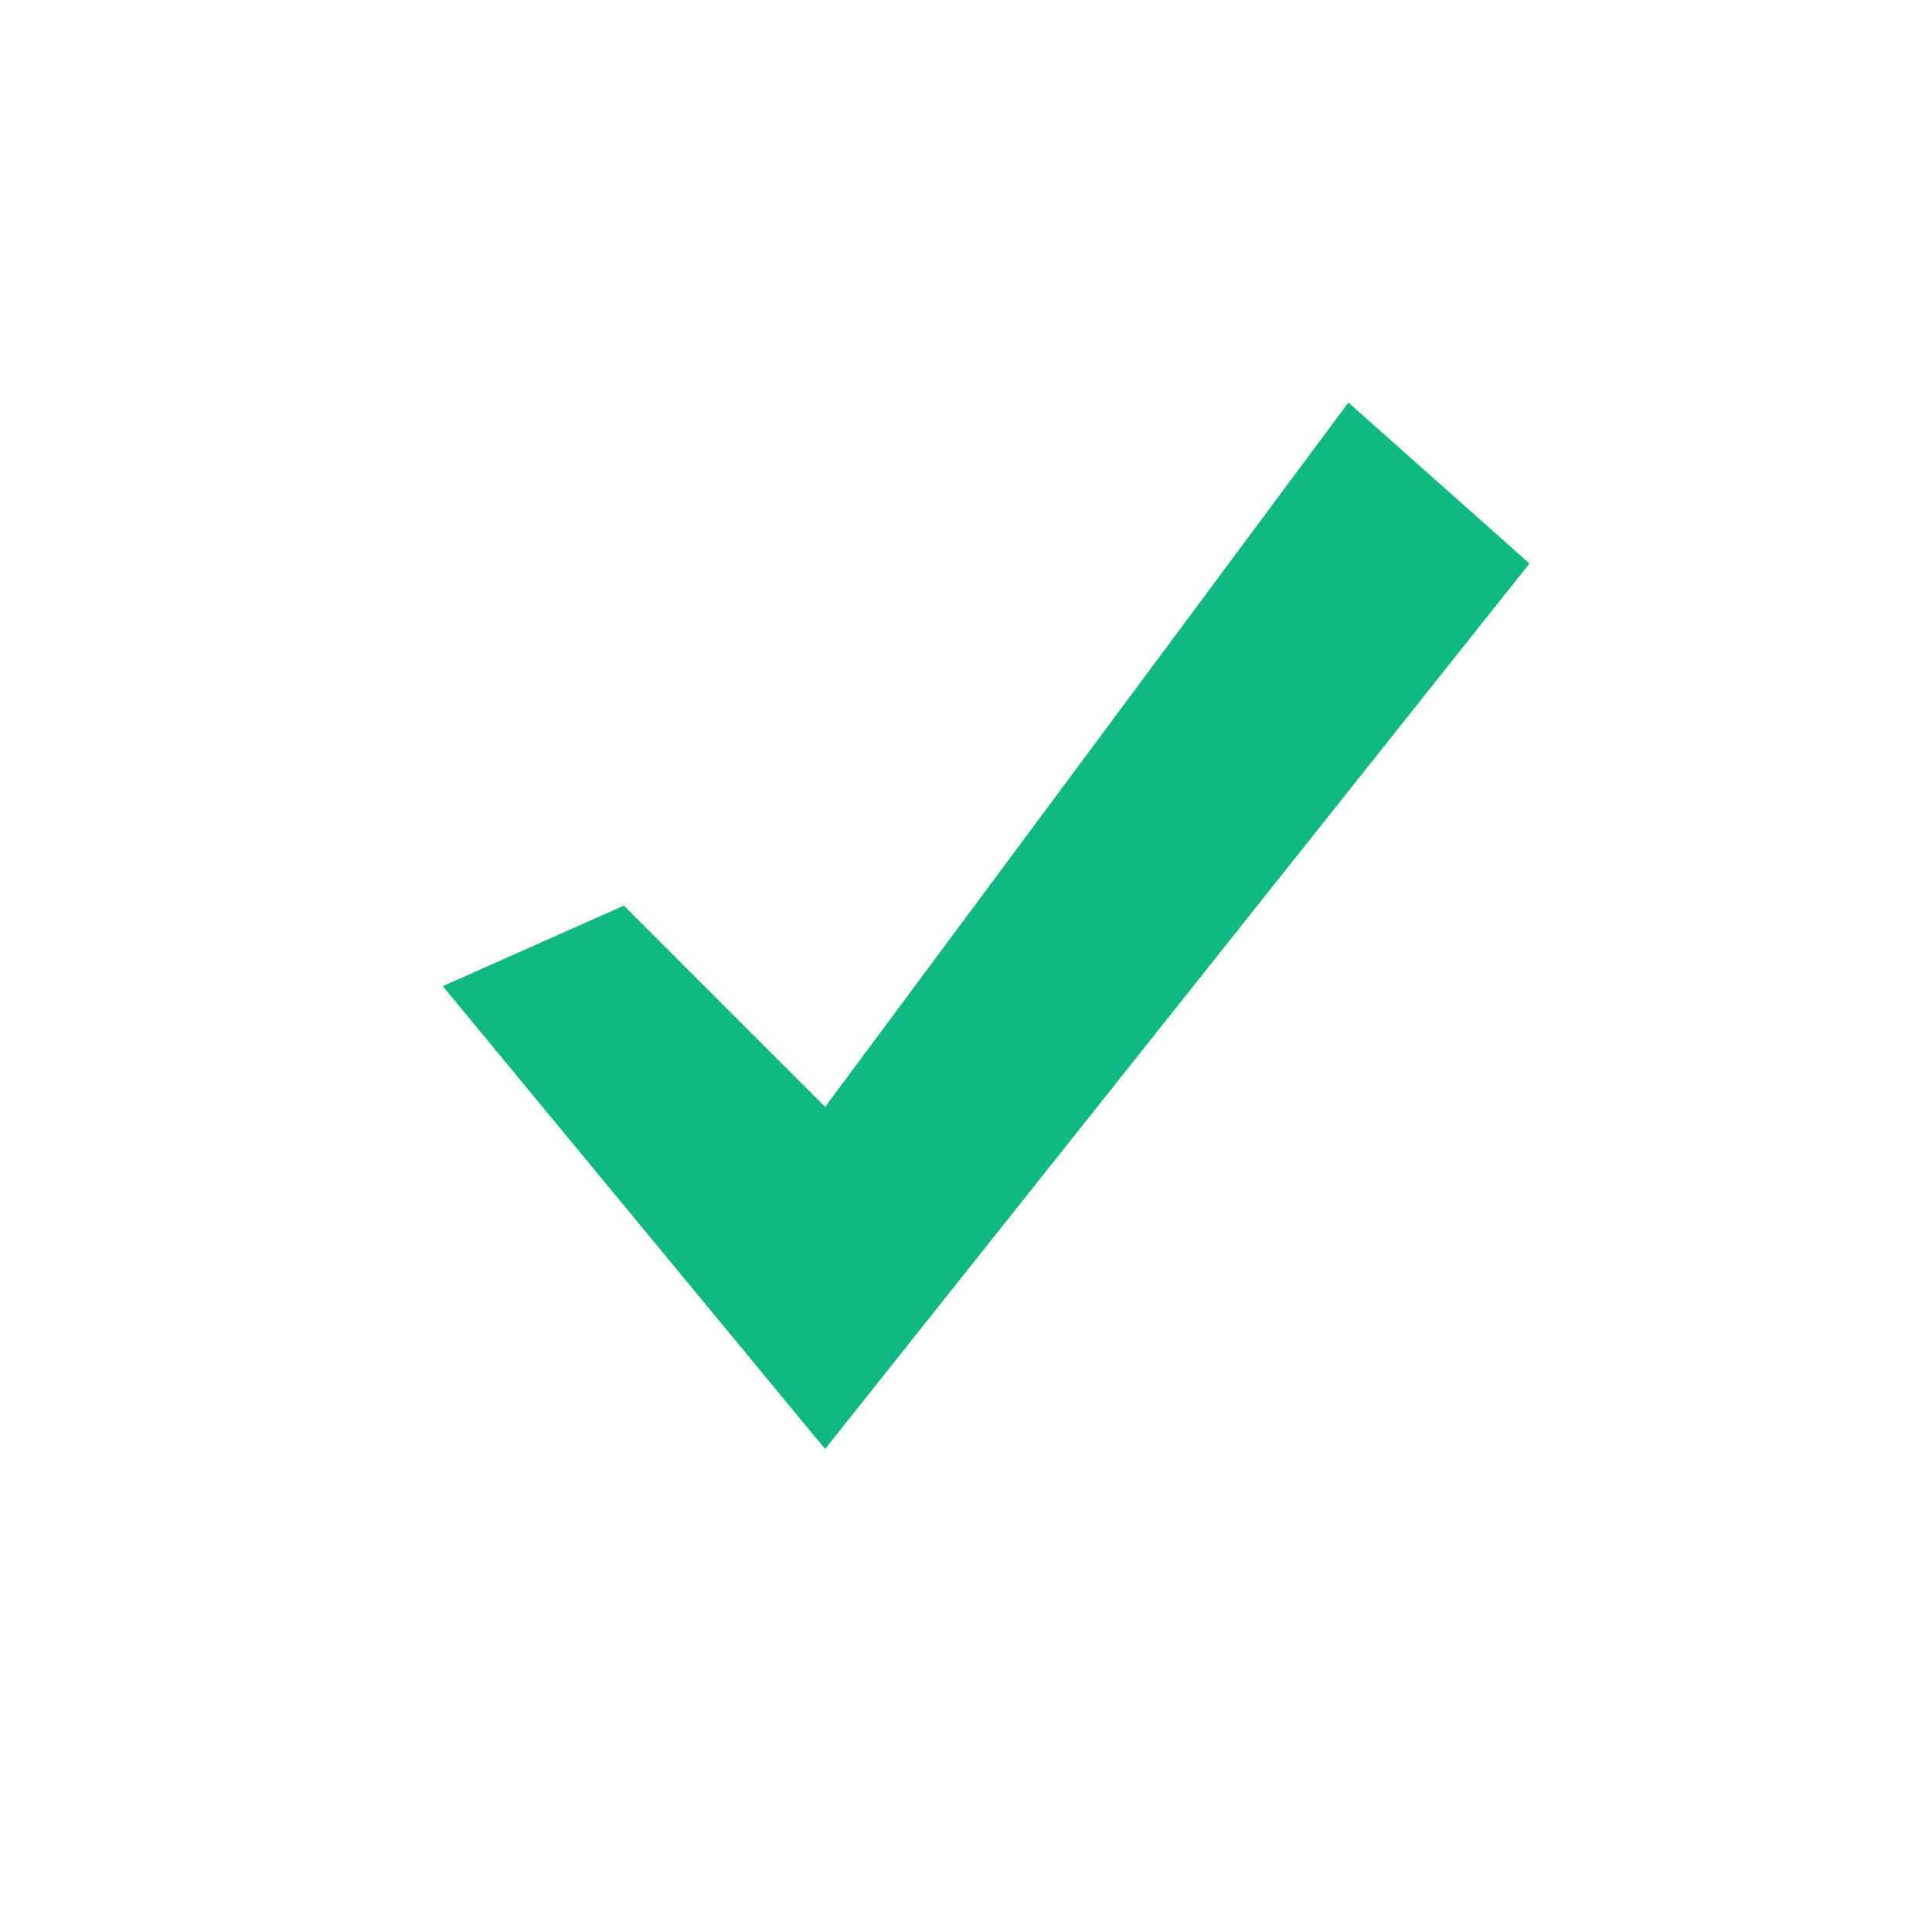
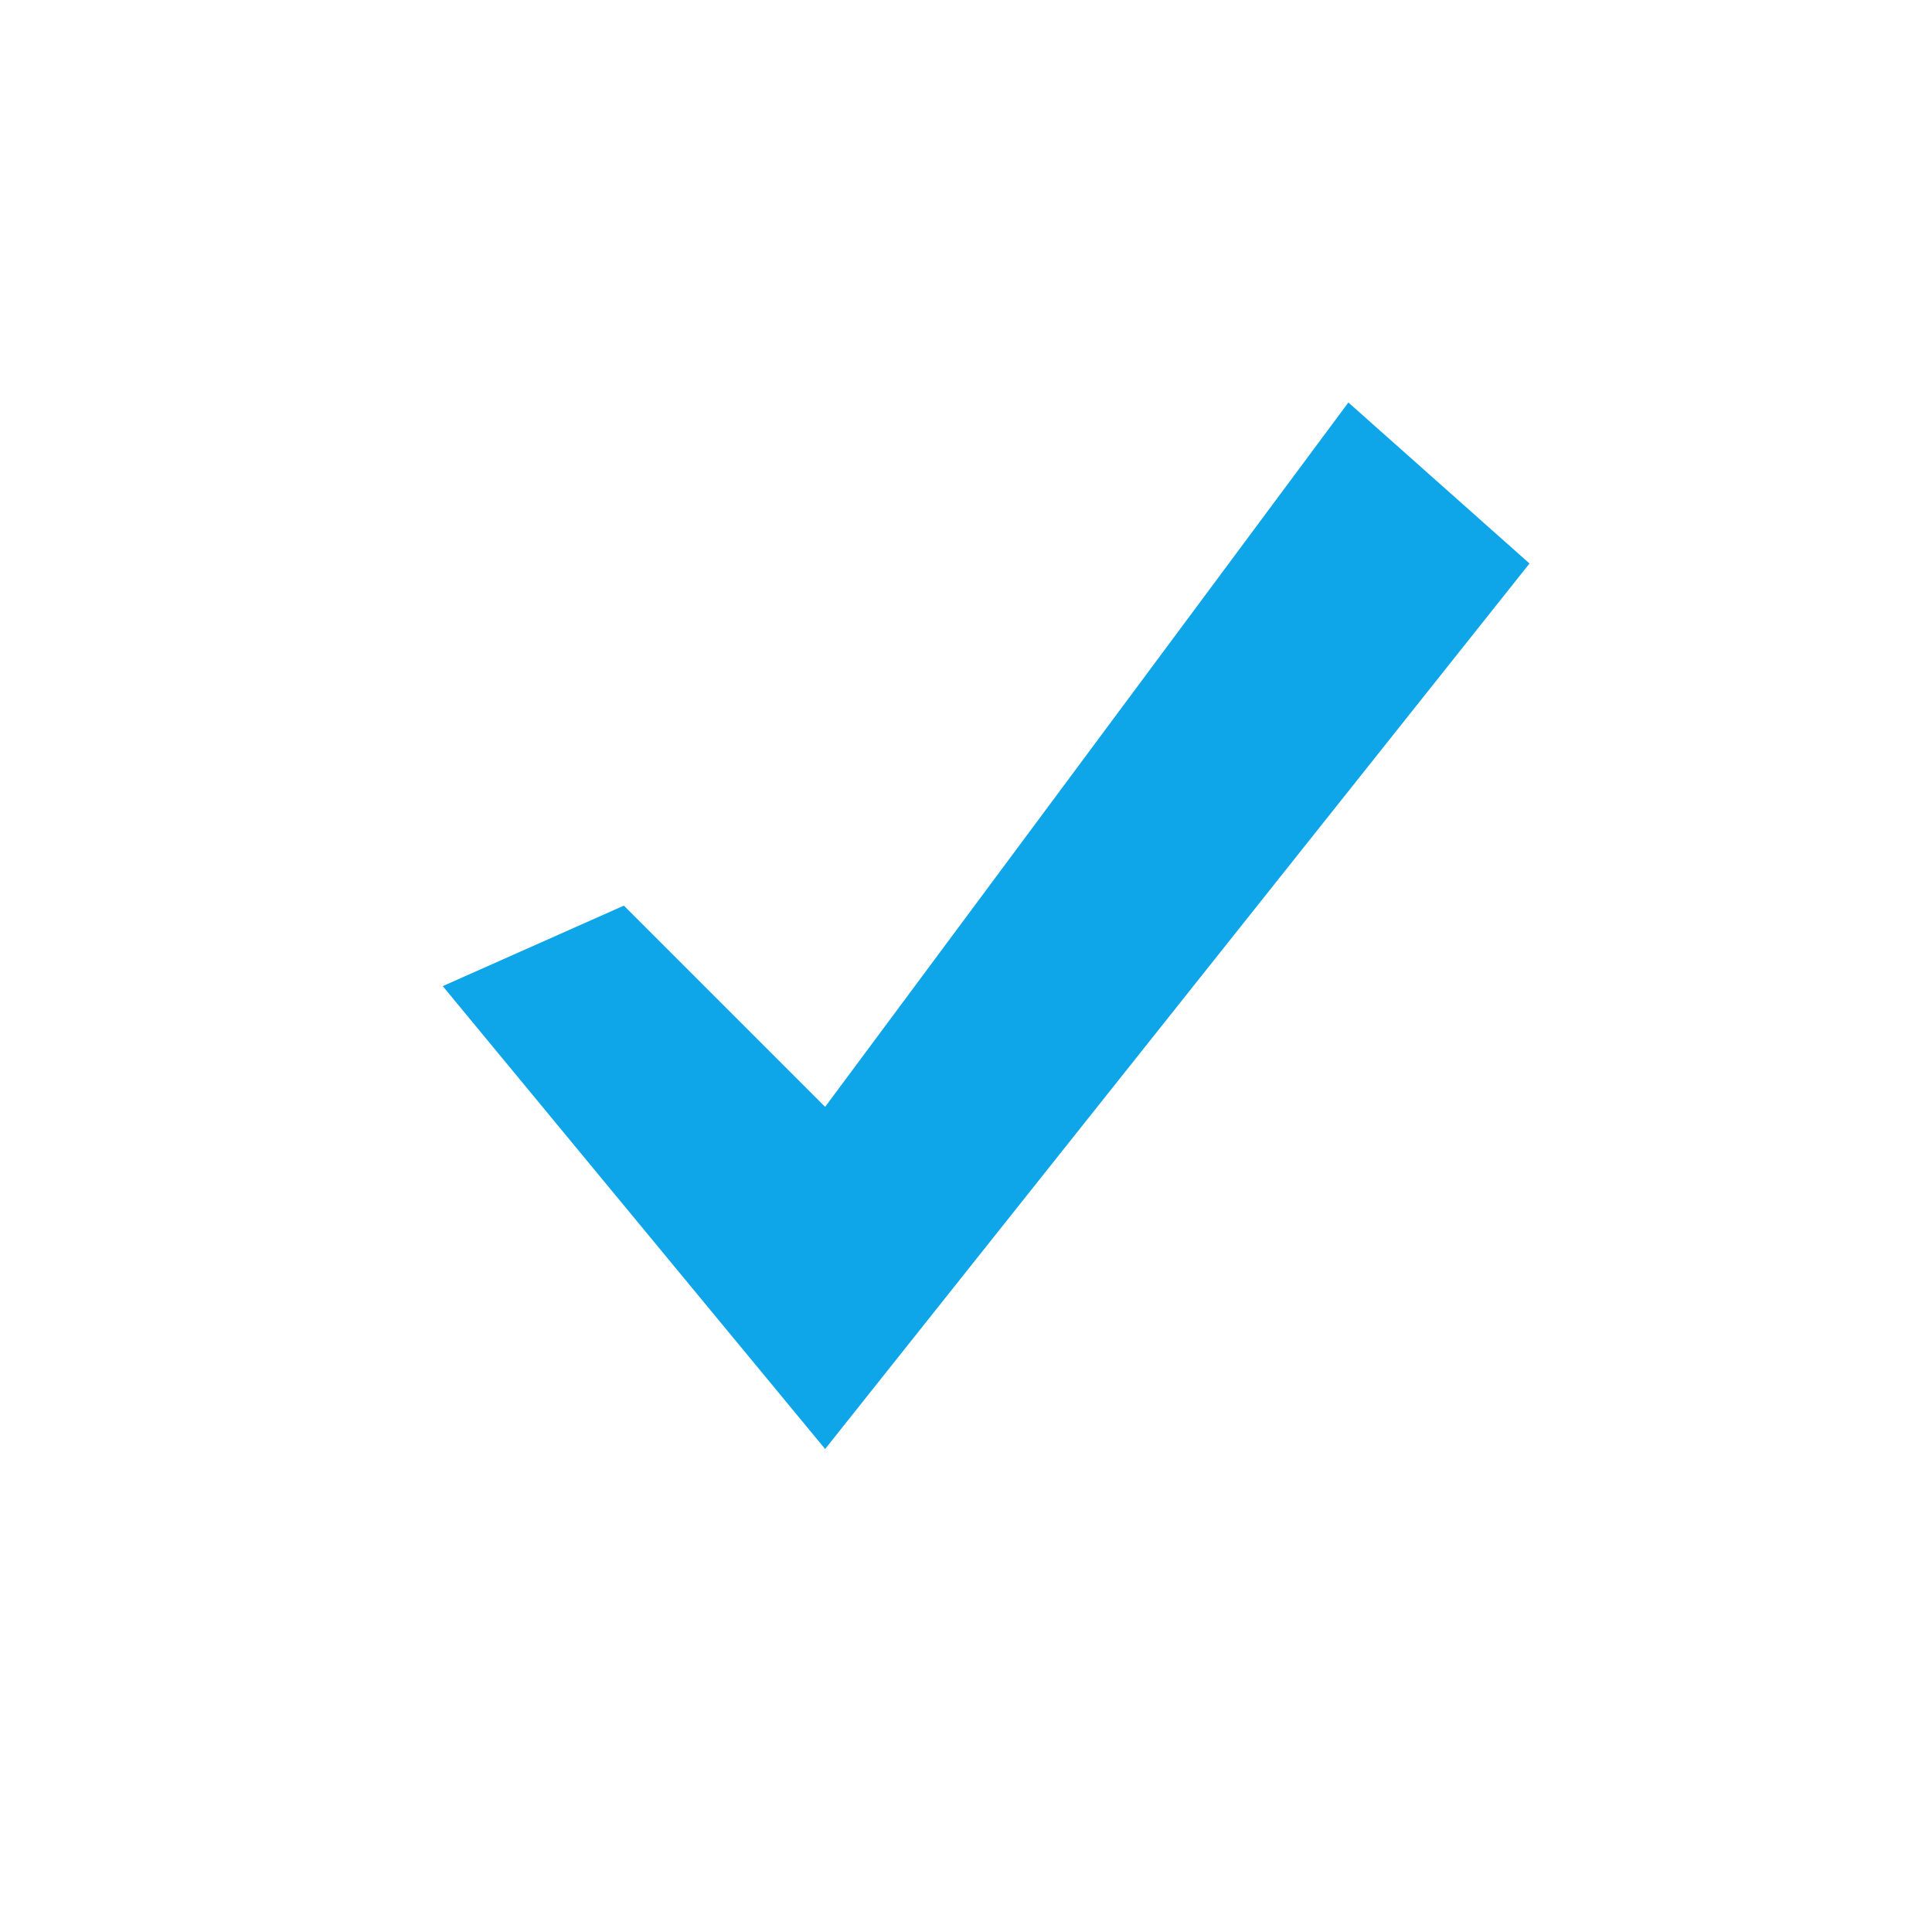
<svg xmlns="http://www.w3.org/2000/svg" viewBox="0 0 48 48" fill="none">
-   <path fill="#10b981" d="M11 24.5 20.5 36 38 14 33.5 10 20.5 27.5 15.5 22.5 11 24.5Z" />
+   <path fill="#0ea5e9" d="M11 24.5 20.5 36 38 14 33.5 10 20.5 27.5 15.5 22.5 11 24.5Z" />
</svg>
